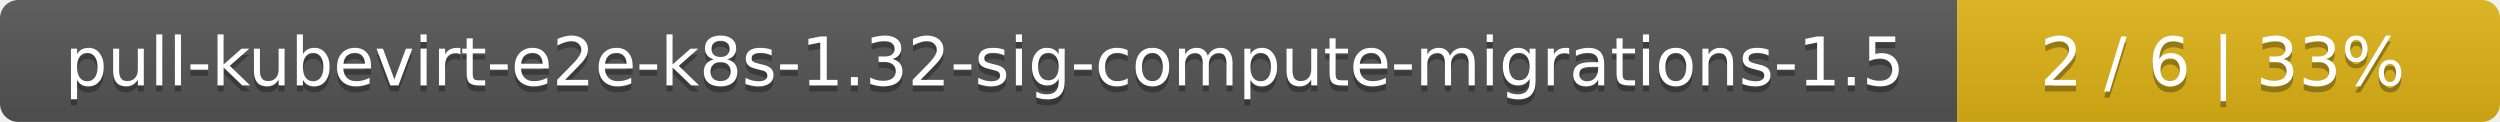
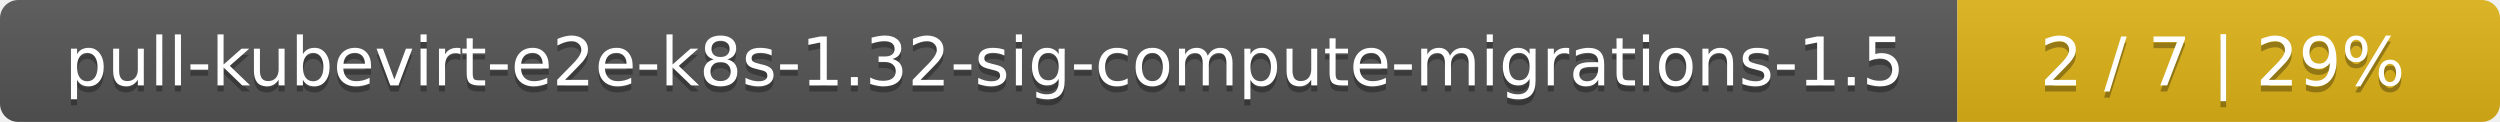
<svg xmlns="http://www.w3.org/2000/svg" width="410" height="20">
  <linearGradient id="smooth" x2="0" y2="100%">
    <stop offset="0" stop-color="#bbb" stop-opacity=".1" />
    <stop offset="1" stop-opacity=".1" />
  </linearGradient>
  <mask id="round">
    <rect width="410" height="20" rx="3" fill="#fff" />
  </mask>
  <g mask="url(#round)">
    <rect width="321" height="20" fill="#555" />
    <rect x="321" width="89" height="20" fill="#dfb317" />
    <rect width="410" height="20" fill="url(#smooth)" />
  </g>
  <g fill="#fff" text-anchor="middle" font-family="DejaVu Sans,Verdana,Geneva,sans-serif" font-size="11">
    <text x="161.5" y="15" fill="#010101" fill-opacity=".3">pull-kubevirt-e2e-k8s-1.32-sig-compute-migrations-1.5</text>
    <text x="161.5" y="14">pull-kubevirt-e2e-k8s-1.32-sig-compute-migrations-1.5</text>
-     <text x="364.5" y="15" fill="#010101" fill-opacity=".3">2 / 6    |    33%</text>
-     <text x="364.5" y="14">2 / 6    |    33%</text>
+     <text x="364.5" y="15" fill="#010101" fill-opacity=".3">2 / 7    |    29%</text>
+     <text x="364.5" y="14">2 / 7    |    29%</text>
  </g>
</svg>
